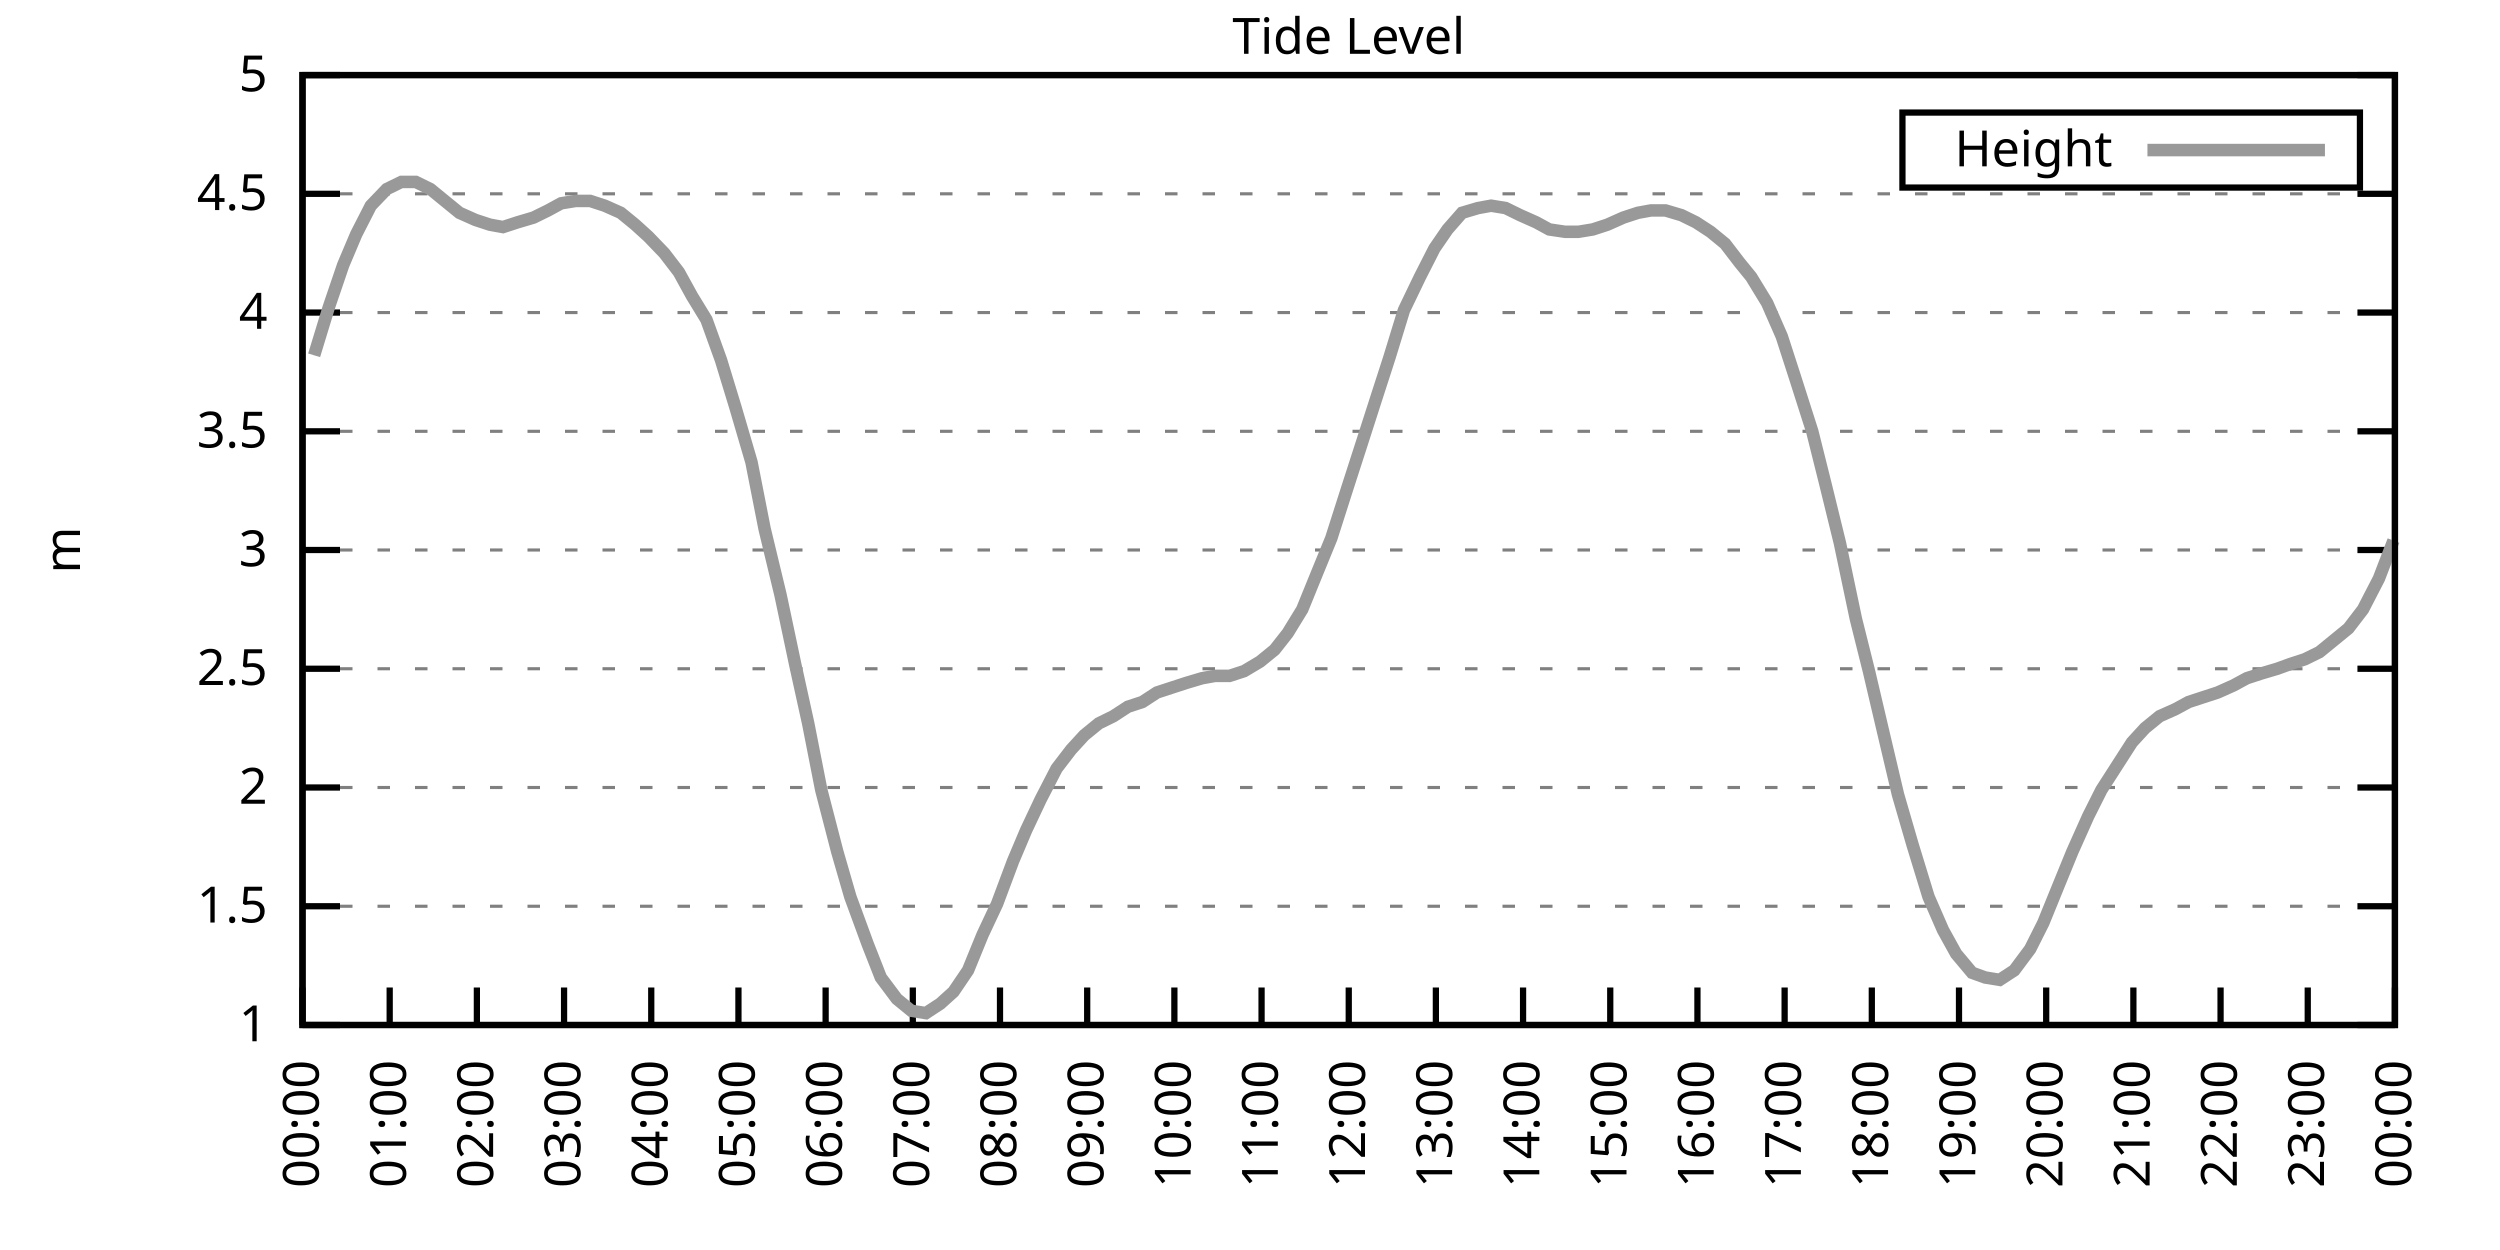
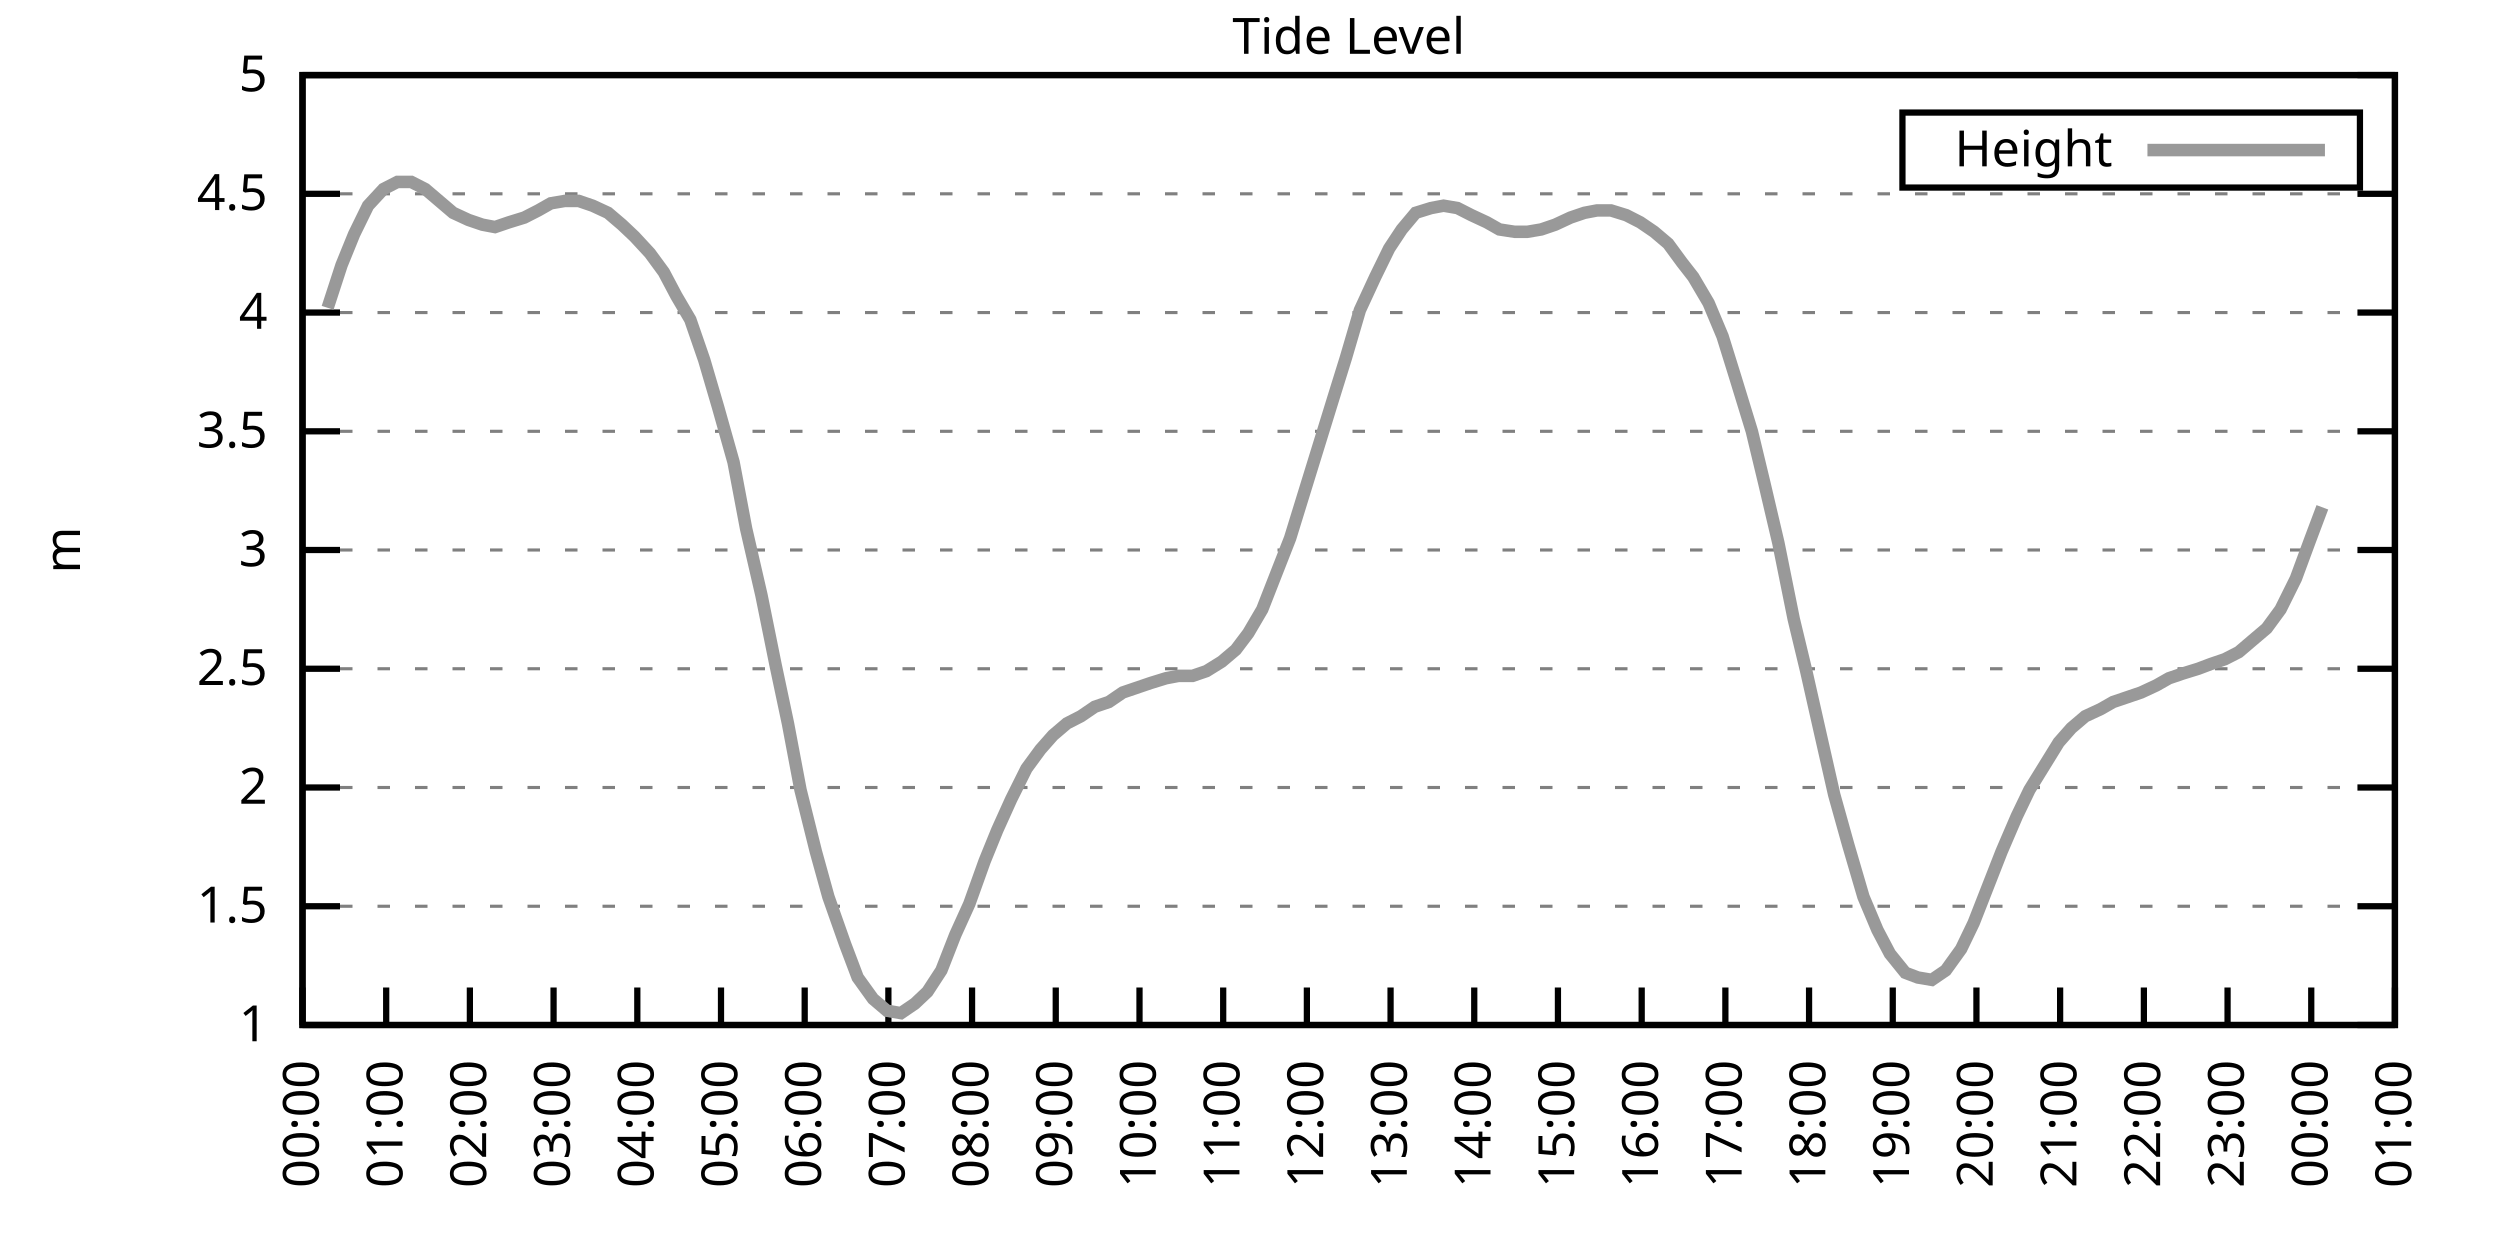
<svg xmlns="http://www.w3.org/2000/svg" xmlns:xlink="http://www.w3.org/1999/xlink" width="400" height="200" viewBox="0 0 400 200">
  <g id="gnuplot_canvas">
    <rect x="0" y="0" width="400" height="200" fill="none" />
    <defs>
      <circle id="gpDot" r="0.5" stroke-width="0.5" stroke="currentColor" />
      <path id="gpPt0" stroke-width="0.333" stroke="currentColor" d="M-1,0 h2 M0,-1 v2" />
      <path id="gpPt1" stroke-width="0.333" stroke="currentColor" d="M-1,-1 L1,1 M1,-1 L-1,1" />
      <path id="gpPt2" stroke-width="0.333" stroke="currentColor" d="M-1,0 L1,0 M0,-1 L0,1 M-1,-1 L1,1 M-1,1 L1,-1" />
      <rect id="gpPt3" stroke-width="0.333" stroke="currentColor" x="-1" y="-1" width="2" height="2" />
      <rect id="gpPt4" stroke-width="0.333" stroke="currentColor" fill="currentColor" x="-1" y="-1" width="2" height="2" />
      <circle id="gpPt5" stroke-width="0.333" stroke="currentColor" cx="0" cy="0" r="1" />
      <use xlink:href="#gpPt5" id="gpPt6" fill="currentColor" stroke="none" />
      <path id="gpPt7" stroke-width="0.333" stroke="currentColor" d="M0,-1.33 L-1.33,0.67 L1.33,0.67 z" />
      <use xlink:href="#gpPt7" id="gpPt8" fill="currentColor" stroke="none" />
      <use xlink:href="#gpPt7" id="gpPt9" stroke="currentColor" transform="rotate(180)" />
      <use xlink:href="#gpPt9" id="gpPt10" fill="currentColor" stroke="none" />
      <use xlink:href="#gpPt3" id="gpPt11" stroke="currentColor" transform="rotate(45)" />
      <use xlink:href="#gpPt11" id="gpPt12" fill="currentColor" stroke="none" />
      <path id="gpPt13" stroke-width="0.333" stroke="currentColor" d="M0,1.330 L1.265,0.411 L0.782,-1.067 L-0.782,-1.076 L-1.265,0.411 z" />
      <use xlink:href="#gpPt13" id="gpPt14" fill="currentColor" stroke="none" />
      <filter id="textbox" filterUnits="objectBoundingBox" x="0" y="0" height="1" width="1">
        <feFlood flood-color="white" flood-opacity="1" result="bgnd" />
        <feComposite in="SourceGraphic" in2="bgnd" operator="atop" />
      </filter>
      <filter id="greybox" filterUnits="objectBoundingBox" x="0" y="0" height="1" width="1">
        <feFlood flood-color="lightgrey" flood-opacity="1" result="grey" />
        <feComposite in="SourceGraphic" in2="grey" operator="atop" />
      </filter>
    </defs>
    <g fill="none" color="white" stroke="currentColor" stroke-width="1.00" stroke-linecap="butt" stroke-linejoin="miter">
</g>
    <g fill="none" color="black" stroke="currentColor" stroke-width="1.00" stroke-linecap="butt" stroke-linejoin="miter">
      <g stroke="none" shape-rendering="crispEdges">
        <polygon fill="rgb(255, 255, 255)" points="48.40,164.00 383.18,164.00 383.18,12.02 48.40,12.02 " />
      </g>
    </g>
    <g fill="none" color="black" stroke="currentColor" stroke-width="1.00" stroke-linecap="butt" stroke-linejoin="miter">
</g>
    <g fill="none" color="black" stroke="black" stroke-width="0.50" stroke-linecap="butt" stroke-linejoin="miter">
</g>
    <g fill="none" color="gray" stroke="currentColor" stroke-width="0.50" stroke-linecap="butt" stroke-linejoin="miter">
      <path stroke="gray" stroke-dasharray="2,4" class="gridline" d="M48.40,164.00 L383.19,164.00  " />
    </g>
    <g fill="none" color="gray" stroke="gray" stroke-width="1.00" stroke-linecap="butt" stroke-linejoin="miter">
</g>
    <g fill="none" color="black" stroke="currentColor" stroke-width="1.00" stroke-linecap="butt" stroke-linejoin="miter">
      <path stroke="black" d="M48.40,164.00 L54.40,164.00 M383.19,164.00 L377.19,164.00  " />
      <g transform="translate(42.80,166.60)" stroke="none" fill="black" font-family="Sans" font-size="8.00" text-anchor="end">
        <text>
          <tspan font-family="Sans"> 1</tspan>
        </text>
      </g>
    </g>
    <g fill="none" color="black" stroke="currentColor" stroke-width="1.00" stroke-linecap="butt" stroke-linejoin="miter">
</g>
    <g fill="none" color="black" stroke="black" stroke-width="0.50" stroke-linecap="butt" stroke-linejoin="miter">
</g>
    <g fill="none" color="gray" stroke="currentColor" stroke-width="0.50" stroke-linecap="butt" stroke-linejoin="miter">
      <path stroke="gray" stroke-dasharray="2,4" class="gridline" d="M48.40,145.00 L383.19,145.00  " />
    </g>
    <g fill="none" color="gray" stroke="gray" stroke-width="1.00" stroke-linecap="butt" stroke-linejoin="miter">
</g>
    <g fill="none" color="black" stroke="currentColor" stroke-width="1.00" stroke-linecap="butt" stroke-linejoin="miter">
      <path stroke="black" d="M48.40,145.00 L54.40,145.00 M383.19,145.00 L377.19,145.00  " />
      <g transform="translate(42.80,147.60)" stroke="none" fill="black" font-family="Sans" font-size="8.00" text-anchor="end">
        <text>
          <tspan font-family="Sans"> 1.5</tspan>
        </text>
      </g>
    </g>
    <g fill="none" color="black" stroke="currentColor" stroke-width="1.00" stroke-linecap="butt" stroke-linejoin="miter">
</g>
    <g fill="none" color="black" stroke="black" stroke-width="0.50" stroke-linecap="butt" stroke-linejoin="miter">
</g>
    <g fill="none" color="gray" stroke="currentColor" stroke-width="0.50" stroke-linecap="butt" stroke-linejoin="miter">
      <path stroke="gray" stroke-dasharray="2,4" class="gridline" d="M48.40,126.00 L383.19,126.00  " />
    </g>
    <g fill="none" color="gray" stroke="gray" stroke-width="1.00" stroke-linecap="butt" stroke-linejoin="miter">
</g>
    <g fill="none" color="black" stroke="currentColor" stroke-width="1.00" stroke-linecap="butt" stroke-linejoin="miter">
      <path stroke="black" d="M48.40,126.00 L54.40,126.00 M383.19,126.00 L377.19,126.00  " />
      <g transform="translate(42.80,128.60)" stroke="none" fill="black" font-family="Sans" font-size="8.00" text-anchor="end">
        <text>
          <tspan font-family="Sans"> 2</tspan>
        </text>
      </g>
    </g>
    <g fill="none" color="black" stroke="currentColor" stroke-width="1.00" stroke-linecap="butt" stroke-linejoin="miter">
</g>
    <g fill="none" color="black" stroke="black" stroke-width="0.50" stroke-linecap="butt" stroke-linejoin="miter">
</g>
    <g fill="none" color="gray" stroke="currentColor" stroke-width="0.50" stroke-linecap="butt" stroke-linejoin="miter">
      <path stroke="gray" stroke-dasharray="2,4" class="gridline" d="M48.40,107.00 L383.19,107.00  " />
    </g>
    <g fill="none" color="gray" stroke="gray" stroke-width="1.00" stroke-linecap="butt" stroke-linejoin="miter">
</g>
    <g fill="none" color="black" stroke="currentColor" stroke-width="1.00" stroke-linecap="butt" stroke-linejoin="miter">
      <path stroke="black" d="M48.40,107.00 L54.40,107.00 M383.19,107.00 L377.19,107.00  " />
      <g transform="translate(42.80,109.60)" stroke="none" fill="black" font-family="Sans" font-size="8.00" text-anchor="end">
        <text>
          <tspan font-family="Sans"> 2.5</tspan>
        </text>
      </g>
    </g>
    <g fill="none" color="black" stroke="currentColor" stroke-width="1.00" stroke-linecap="butt" stroke-linejoin="miter">
</g>
    <g fill="none" color="black" stroke="black" stroke-width="0.50" stroke-linecap="butt" stroke-linejoin="miter">
</g>
    <g fill="none" color="gray" stroke="currentColor" stroke-width="0.50" stroke-linecap="butt" stroke-linejoin="miter">
      <path stroke="gray" stroke-dasharray="2,4" class="gridline" d="M48.40,88.00 L383.19,88.00  " />
    </g>
    <g fill="none" color="gray" stroke="gray" stroke-width="1.00" stroke-linecap="butt" stroke-linejoin="miter">
</g>
    <g fill="none" color="black" stroke="currentColor" stroke-width="1.00" stroke-linecap="butt" stroke-linejoin="miter">
      <path stroke="black" d="M48.40,88.00 L54.40,88.00 M383.19,88.00 L377.19,88.00  " />
      <g transform="translate(42.80,90.60)" stroke="none" fill="black" font-family="Sans" font-size="8.00" text-anchor="end">
        <text>
          <tspan font-family="Sans"> 3</tspan>
        </text>
      </g>
    </g>
    <g fill="none" color="black" stroke="currentColor" stroke-width="1.00" stroke-linecap="butt" stroke-linejoin="miter">
</g>
    <g fill="none" color="black" stroke="black" stroke-width="0.50" stroke-linecap="butt" stroke-linejoin="miter">
</g>
    <g fill="none" color="gray" stroke="currentColor" stroke-width="0.50" stroke-linecap="butt" stroke-linejoin="miter">
      <path stroke="gray" stroke-dasharray="2,4" class="gridline" d="M48.40,69.01 L383.19,69.01  " />
    </g>
    <g fill="none" color="gray" stroke="gray" stroke-width="1.00" stroke-linecap="butt" stroke-linejoin="miter">
</g>
    <g fill="none" color="black" stroke="currentColor" stroke-width="1.00" stroke-linecap="butt" stroke-linejoin="miter">
      <path stroke="black" d="M48.40,69.01 L54.40,69.01 M383.19,69.01 L377.19,69.01  " />
      <g transform="translate(42.80,71.61)" stroke="none" fill="black" font-family="Sans" font-size="8.00" text-anchor="end">
        <text>
          <tspan font-family="Sans"> 3.5</tspan>
        </text>
      </g>
    </g>
    <g fill="none" color="black" stroke="currentColor" stroke-width="1.00" stroke-linecap="butt" stroke-linejoin="miter">
</g>
    <g fill="none" color="black" stroke="black" stroke-width="0.50" stroke-linecap="butt" stroke-linejoin="miter">
</g>
    <g fill="none" color="gray" stroke="currentColor" stroke-width="0.50" stroke-linecap="butt" stroke-linejoin="miter">
      <path stroke="gray" stroke-dasharray="2,4" class="gridline" d="M48.40,50.01 L383.19,50.01  " />
    </g>
    <g fill="none" color="gray" stroke="gray" stroke-width="1.00" stroke-linecap="butt" stroke-linejoin="miter">
</g>
    <g fill="none" color="black" stroke="currentColor" stroke-width="1.00" stroke-linecap="butt" stroke-linejoin="miter">
      <path stroke="black" d="M48.40,50.01 L54.40,50.01 M383.19,50.01 L377.19,50.01  " />
      <g transform="translate(42.80,52.61)" stroke="none" fill="black" font-family="Sans" font-size="8.00" text-anchor="end">
        <text>
          <tspan font-family="Sans"> 4</tspan>
        </text>
      </g>
    </g>
    <g fill="none" color="black" stroke="currentColor" stroke-width="1.00" stroke-linecap="butt" stroke-linejoin="miter">
</g>
    <g fill="none" color="black" stroke="black" stroke-width="0.50" stroke-linecap="butt" stroke-linejoin="miter">
</g>
    <g fill="none" color="gray" stroke="currentColor" stroke-width="0.50" stroke-linecap="butt" stroke-linejoin="miter">
      <path stroke="gray" stroke-dasharray="2,4" class="gridline" d="M48.40,31.01 L383.19,31.01  " />
    </g>
    <g fill="none" color="gray" stroke="gray" stroke-width="1.00" stroke-linecap="butt" stroke-linejoin="miter">
</g>
    <g fill="none" color="black" stroke="currentColor" stroke-width="1.00" stroke-linecap="butt" stroke-linejoin="miter">
      <path stroke="black" d="M48.40,31.01 L54.40,31.01 M383.19,31.01 L377.19,31.01  " />
      <g transform="translate(42.80,33.61)" stroke="none" fill="black" font-family="Sans" font-size="8.00" text-anchor="end">
        <text>
          <tspan font-family="Sans"> 4.5</tspan>
        </text>
      </g>
    </g>
    <g fill="none" color="black" stroke="currentColor" stroke-width="1.00" stroke-linecap="butt" stroke-linejoin="miter">
</g>
    <g fill="none" color="black" stroke="black" stroke-width="0.50" stroke-linecap="butt" stroke-linejoin="miter">
</g>
    <g fill="none" color="gray" stroke="currentColor" stroke-width="0.50" stroke-linecap="butt" stroke-linejoin="miter">
      <path stroke="gray" stroke-dasharray="2,4" class="gridline" d="M48.40,12.01 L383.19,12.01  " />
    </g>
    <g fill="none" color="gray" stroke="gray" stroke-width="1.00" stroke-linecap="butt" stroke-linejoin="miter">
</g>
    <g fill="none" color="black" stroke="currentColor" stroke-width="1.00" stroke-linecap="butt" stroke-linejoin="miter">
      <path stroke="black" d="M48.40,12.01 L54.40,12.01 M383.19,12.01 L377.19,12.01  " />
      <g transform="translate(42.80,14.61)" stroke="none" fill="black" font-family="Sans" font-size="8.00" text-anchor="end">
        <text>
          <tspan font-family="Sans"> 5</tspan>
        </text>
      </g>
    </g>
    <g fill="none" color="black" stroke="currentColor" stroke-width="1.00" stroke-linecap="butt" stroke-linejoin="miter">
      <path stroke="black" d="M48.40,164.00 L48.40,158.00  " />
      <g transform="translate(51.00,169.60) rotate(270.00)" stroke="none" fill="black" font-family="Sans" font-size="8.00" text-anchor="end">
        <text>
          <tspan font-family="Sans">00:00</tspan>
        </text>
      </g>
    </g>
    <g fill="none" color="black" stroke="currentColor" stroke-width="1.00" stroke-linecap="butt" stroke-linejoin="miter">
-       <path stroke="black" d="M62.35,164.00 L62.35,158.00  " />
-       <g transform="translate(64.95,169.60) rotate(270.00)" stroke="none" fill="black" font-family="Sans" font-size="8.00" text-anchor="end">
+       <path stroke="black" d="M61.79,164.00 L61.79,158.00  " />
+       <g transform="translate(64.39,169.60) rotate(270.00)" stroke="none" fill="black" font-family="Sans" font-size="8.00" text-anchor="end">
        <text>
          <tspan font-family="Sans">01:00</tspan>
        </text>
      </g>
    </g>
    <g fill="none" color="black" stroke="currentColor" stroke-width="1.00" stroke-linecap="butt" stroke-linejoin="miter">
-       <path stroke="black" d="M76.30,164.00 L76.30,158.00  " />
-       <g transform="translate(78.90,169.60) rotate(270.00)" stroke="none" fill="black" font-family="Sans" font-size="8.00" text-anchor="end">
+       <path stroke="black" d="M75.18,164.00 L75.18,158.00  " />
+       <g transform="translate(77.78,169.60) rotate(270.00)" stroke="none" fill="black" font-family="Sans" font-size="8.00" text-anchor="end">
        <text>
          <tspan font-family="Sans">02:00</tspan>
        </text>
      </g>
    </g>
    <g fill="none" color="black" stroke="currentColor" stroke-width="1.00" stroke-linecap="butt" stroke-linejoin="miter">
-       <path stroke="black" d="M90.25,164.00 L90.25,158.00  " />
-       <g transform="translate(92.85,169.60) rotate(270.00)" stroke="none" fill="black" font-family="Sans" font-size="8.00" text-anchor="end">
+       <path stroke="black" d="M88.57,164.00 L88.57,158.00  " />
+       <g transform="translate(91.17,169.60) rotate(270.00)" stroke="none" fill="black" font-family="Sans" font-size="8.00" text-anchor="end">
        <text>
          <tspan font-family="Sans">03:00</tspan>
        </text>
      </g>
    </g>
    <g fill="none" color="black" stroke="currentColor" stroke-width="1.00" stroke-linecap="butt" stroke-linejoin="miter">
-       <path stroke="black" d="M104.20,164.00 L104.20,158.00  " />
-       <g transform="translate(106.80,169.60) rotate(270.00)" stroke="none" fill="black" font-family="Sans" font-size="8.00" text-anchor="end">
+       <path stroke="black" d="M101.97,164.00 L101.97,158.00  " />
+       <g transform="translate(104.57,169.60) rotate(270.00)" stroke="none" fill="black" font-family="Sans" font-size="8.00" text-anchor="end">
        <text>
          <tspan font-family="Sans">04:00</tspan>
        </text>
      </g>
    </g>
    <g fill="none" color="black" stroke="currentColor" stroke-width="1.00" stroke-linecap="butt" stroke-linejoin="miter">
-       <path stroke="black" d="M118.15,164.00 L118.15,158.00  " />
-       <g transform="translate(120.75,169.60) rotate(270.00)" stroke="none" fill="black" font-family="Sans" font-size="8.00" text-anchor="end">
+       <path stroke="black" d="M115.36,164.00 L115.36,158.00  " />
+       <g transform="translate(117.96,169.60) rotate(270.00)" stroke="none" fill="black" font-family="Sans" font-size="8.00" text-anchor="end">
        <text>
          <tspan font-family="Sans">05:00</tspan>
        </text>
      </g>
    </g>
    <g fill="none" color="black" stroke="currentColor" stroke-width="1.00" stroke-linecap="butt" stroke-linejoin="miter">
-       <path stroke="black" d="M132.10,164.00 L132.10,158.00  " />
-       <g transform="translate(134.70,169.60) rotate(270.00)" stroke="none" fill="black" font-family="Sans" font-size="8.00" text-anchor="end">
+       <path stroke="black" d="M128.75,164.00 L128.75,158.00  " />
+       <g transform="translate(131.35,169.60) rotate(270.00)" stroke="none" fill="black" font-family="Sans" font-size="8.00" text-anchor="end">
        <text>
          <tspan font-family="Sans">06:00</tspan>
        </text>
      </g>
    </g>
    <g fill="none" color="black" stroke="currentColor" stroke-width="1.00" stroke-linecap="butt" stroke-linejoin="miter">
-       <path stroke="black" d="M146.05,164.00 L146.05,158.00  " />
-       <g transform="translate(148.65,169.60) rotate(270.00)" stroke="none" fill="black" font-family="Sans" font-size="8.00" text-anchor="end">
+       <path stroke="black" d="M142.14,164.00 L142.14,158.00  " />
+       <g transform="translate(144.74,169.60) rotate(270.00)" stroke="none" fill="black" font-family="Sans" font-size="8.00" text-anchor="end">
        <text>
          <tspan font-family="Sans">07:00</tspan>
        </text>
      </g>
    </g>
    <g fill="none" color="black" stroke="currentColor" stroke-width="1.00" stroke-linecap="butt" stroke-linejoin="miter">
-       <path stroke="black" d="M160.00,164.00 L160.00,158.00  " />
-       <g transform="translate(162.60,169.60) rotate(270.00)" stroke="none" fill="black" font-family="Sans" font-size="8.00" text-anchor="end">
+       <path stroke="black" d="M155.53,164.00 L155.53,158.00  " />
+       <g transform="translate(158.13,169.60) rotate(270.00)" stroke="none" fill="black" font-family="Sans" font-size="8.00" text-anchor="end">
        <text>
          <tspan font-family="Sans">08:00</tspan>
        </text>
      </g>
    </g>
    <g fill="none" color="black" stroke="currentColor" stroke-width="1.00" stroke-linecap="butt" stroke-linejoin="miter">
-       <path stroke="black" d="M173.95,164.00 L173.95,158.00  " />
-       <g transform="translate(176.55,169.60) rotate(270.00)" stroke="none" fill="black" font-family="Sans" font-size="8.00" text-anchor="end">
+       <path stroke="black" d="M168.92,164.00 L168.92,158.00  " />
+       <g transform="translate(171.52,169.60) rotate(270.00)" stroke="none" fill="black" font-family="Sans" font-size="8.00" text-anchor="end">
        <text>
          <tspan font-family="Sans">09:00</tspan>
        </text>
      </g>
    </g>
    <g fill="none" color="black" stroke="currentColor" stroke-width="1.00" stroke-linecap="butt" stroke-linejoin="miter">
-       <path stroke="black" d="M187.90,164.00 L187.90,158.00  " />
-       <g transform="translate(190.50,169.60) rotate(270.00)" stroke="none" fill="black" font-family="Sans" font-size="8.00" text-anchor="end">
+       <path stroke="black" d="M182.32,164.00 L182.32,158.00  " />
+       <g transform="translate(184.92,169.60) rotate(270.00)" stroke="none" fill="black" font-family="Sans" font-size="8.00" text-anchor="end">
        <text>
          <tspan font-family="Sans">10:00</tspan>
        </text>
      </g>
    </g>
    <g fill="none" color="black" stroke="currentColor" stroke-width="1.00" stroke-linecap="butt" stroke-linejoin="miter">
-       <path stroke="black" d="M201.85,164.00 L201.85,158.00  " />
-       <g transform="translate(204.45,169.60) rotate(270.00)" stroke="none" fill="black" font-family="Sans" font-size="8.00" text-anchor="end">
+       <path stroke="black" d="M195.71,164.00 L195.71,158.00  " />
+       <g transform="translate(198.31,169.60) rotate(270.00)" stroke="none" fill="black" font-family="Sans" font-size="8.00" text-anchor="end">
        <text>
          <tspan font-family="Sans">11:00</tspan>
        </text>
      </g>
    </g>
    <g fill="none" color="black" stroke="currentColor" stroke-width="1.00" stroke-linecap="butt" stroke-linejoin="miter">
-       <path stroke="black" d="M215.80,164.00 L215.80,158.00  " />
-       <g transform="translate(218.40,169.60) rotate(270.00)" stroke="none" fill="black" font-family="Sans" font-size="8.00" text-anchor="end">
+       <path stroke="black" d="M209.10,164.00 L209.10,158.00  " />
+       <g transform="translate(211.70,169.60) rotate(270.00)" stroke="none" fill="black" font-family="Sans" font-size="8.00" text-anchor="end">
        <text>
          <tspan font-family="Sans">12:00</tspan>
        </text>
      </g>
    </g>
    <g fill="none" color="black" stroke="currentColor" stroke-width="1.00" stroke-linecap="butt" stroke-linejoin="miter">
-       <path stroke="black" d="M229.74,164.00 L229.74,158.00  " />
-       <g transform="translate(232.34,169.60) rotate(270.00)" stroke="none" fill="black" font-family="Sans" font-size="8.00" text-anchor="end">
+       <path stroke="black" d="M222.49,164.00 L222.49,158.00  " />
+       <g transform="translate(225.09,169.60) rotate(270.00)" stroke="none" fill="black" font-family="Sans" font-size="8.00" text-anchor="end">
        <text>
          <tspan font-family="Sans">13:00</tspan>
        </text>
      </g>
    </g>
    <g fill="none" color="black" stroke="currentColor" stroke-width="1.00" stroke-linecap="butt" stroke-linejoin="miter">
-       <path stroke="black" d="M243.69,164.00 L243.69,158.00  " />
-       <g transform="translate(246.29,169.60) rotate(270.00)" stroke="none" fill="black" font-family="Sans" font-size="8.00" text-anchor="end">
+       <path stroke="black" d="M235.88,164.00 L235.88,158.00  " />
+       <g transform="translate(238.48,169.60) rotate(270.00)" stroke="none" fill="black" font-family="Sans" font-size="8.00" text-anchor="end">
        <text>
          <tspan font-family="Sans">14:00</tspan>
        </text>
      </g>
    </g>
    <g fill="none" color="black" stroke="currentColor" stroke-width="1.00" stroke-linecap="butt" stroke-linejoin="miter">
-       <path stroke="black" d="M257.64,164.00 L257.64,158.00  " />
-       <g transform="translate(260.24,169.60) rotate(270.00)" stroke="none" fill="black" font-family="Sans" font-size="8.00" text-anchor="end">
+       <path stroke="black" d="M249.27,164.00 L249.27,158.00  " />
+       <g transform="translate(251.87,169.60) rotate(270.00)" stroke="none" fill="black" font-family="Sans" font-size="8.00" text-anchor="end">
        <text>
          <tspan font-family="Sans">15:00</tspan>
        </text>
      </g>
    </g>
    <g fill="none" color="black" stroke="currentColor" stroke-width="1.00" stroke-linecap="butt" stroke-linejoin="miter">
-       <path stroke="black" d="M271.59,164.00 L271.59,158.00  " />
-       <g transform="translate(274.19,169.60) rotate(270.00)" stroke="none" fill="black" font-family="Sans" font-size="8.00" text-anchor="end">
+       <path stroke="black" d="M262.67,164.00 L262.67,158.00  " />
+       <g transform="translate(265.27,169.60) rotate(270.00)" stroke="none" fill="black" font-family="Sans" font-size="8.00" text-anchor="end">
        <text>
          <tspan font-family="Sans">16:00</tspan>
        </text>
      </g>
    </g>
    <g fill="none" color="black" stroke="currentColor" stroke-width="1.00" stroke-linecap="butt" stroke-linejoin="miter">
-       <path stroke="black" d="M285.54,164.00 L285.54,158.00  " />
-       <g transform="translate(288.14,169.60) rotate(270.00)" stroke="none" fill="black" font-family="Sans" font-size="8.00" text-anchor="end">
+       <path stroke="black" d="M276.06,164.00 L276.06,158.00  " />
+       <g transform="translate(278.66,169.60) rotate(270.00)" stroke="none" fill="black" font-family="Sans" font-size="8.00" text-anchor="end">
        <text>
          <tspan font-family="Sans">17:00</tspan>
        </text>
      </g>
    </g>
    <g fill="none" color="black" stroke="currentColor" stroke-width="1.00" stroke-linecap="butt" stroke-linejoin="miter">
-       <path stroke="black" d="M299.49,164.00 L299.49,158.00  " />
-       <g transform="translate(302.09,169.60) rotate(270.00)" stroke="none" fill="black" font-family="Sans" font-size="8.00" text-anchor="end">
+       <path stroke="black" d="M289.45,164.00 L289.45,158.00  " />
+       <g transform="translate(292.05,169.60) rotate(270.00)" stroke="none" fill="black" font-family="Sans" font-size="8.00" text-anchor="end">
        <text>
          <tspan font-family="Sans">18:00</tspan>
        </text>
      </g>
    </g>
    <g fill="none" color="black" stroke="currentColor" stroke-width="1.00" stroke-linecap="butt" stroke-linejoin="miter">
-       <path stroke="black" d="M313.44,164.00 L313.44,158.00  " />
-       <g transform="translate(316.04,169.60) rotate(270.00)" stroke="none" fill="black" font-family="Sans" font-size="8.00" text-anchor="end">
+       <path stroke="black" d="M302.84,164.00 L302.84,158.00  " />
+       <g transform="translate(305.44,169.60) rotate(270.00)" stroke="none" fill="black" font-family="Sans" font-size="8.00" text-anchor="end">
        <text>
          <tspan font-family="Sans">19:00</tspan>
        </text>
      </g>
    </g>
    <g fill="none" color="black" stroke="currentColor" stroke-width="1.00" stroke-linecap="butt" stroke-linejoin="miter">
-       <path stroke="black" d="M327.39,164.00 L327.39,158.00  " />
-       <g transform="translate(329.99,169.60) rotate(270.00)" stroke="none" fill="black" font-family="Sans" font-size="8.00" text-anchor="end">
+       <path stroke="black" d="M316.23,164.00 L316.23,158.00  " />
+       <g transform="translate(318.83,169.60) rotate(270.00)" stroke="none" fill="black" font-family="Sans" font-size="8.00" text-anchor="end">
        <text>
          <tspan font-family="Sans">20:00</tspan>
        </text>
      </g>
    </g>
    <g fill="none" color="black" stroke="currentColor" stroke-width="1.00" stroke-linecap="butt" stroke-linejoin="miter">
-       <path stroke="black" d="M341.34,164.00 L341.34,158.00  " />
-       <g transform="translate(343.94,169.60) rotate(270.00)" stroke="none" fill="black" font-family="Sans" font-size="8.00" text-anchor="end">
+       <path stroke="black" d="M329.62,164.00 L329.62,158.00  " />
+       <g transform="translate(332.22,169.60) rotate(270.00)" stroke="none" fill="black" font-family="Sans" font-size="8.00" text-anchor="end">
        <text>
          <tspan font-family="Sans">21:00</tspan>
        </text>
      </g>
    </g>
    <g fill="none" color="black" stroke="currentColor" stroke-width="1.00" stroke-linecap="butt" stroke-linejoin="miter">
-       <path stroke="black" d="M355.29,164.00 L355.29,158.00  " />
-       <g transform="translate(357.89,169.60) rotate(270.00)" stroke="none" fill="black" font-family="Sans" font-size="8.00" text-anchor="end">
+       <path stroke="black" d="M343.02,164.00 L343.02,158.00  " />
+       <g transform="translate(345.62,169.60) rotate(270.00)" stroke="none" fill="black" font-family="Sans" font-size="8.00" text-anchor="end">
        <text>
          <tspan font-family="Sans">22:00</tspan>
        </text>
      </g>
    </g>
    <g fill="none" color="black" stroke="currentColor" stroke-width="1.00" stroke-linecap="butt" stroke-linejoin="miter">
-       <path stroke="black" d="M369.24,164.00 L369.24,158.00  " />
-       <g transform="translate(371.84,169.60) rotate(270.00)" stroke="none" fill="black" font-family="Sans" font-size="8.00" text-anchor="end">
+       <path stroke="black" d="M356.41,164.00 L356.41,158.00  " />
+       <g transform="translate(359.01,169.60) rotate(270.00)" stroke="none" fill="black" font-family="Sans" font-size="8.00" text-anchor="end">
        <text>
          <tspan font-family="Sans">23:00</tspan>
+         </text>
+       </g>
+     </g>
+     <g fill="none" color="black" stroke="currentColor" stroke-width="1.00" stroke-linecap="butt" stroke-linejoin="miter">
+       <path stroke="black" d="M369.80,164.00 L369.80,158.00  " />
+       <g transform="translate(372.40,169.60) rotate(270.00)" stroke="none" fill="black" font-family="Sans" font-size="8.00" text-anchor="end">
+         <text>
+           <tspan font-family="Sans">00:00</tspan>
        </text>
      </g>
    </g>
    <g fill="none" color="black" stroke="currentColor" stroke-width="1.00" stroke-linecap="butt" stroke-linejoin="miter">
      <path stroke="black" d="M383.19,164.00 L383.19,158.00  " />
      <g transform="translate(385.79,169.60) rotate(270.00)" stroke="none" fill="black" font-family="Sans" font-size="8.00" text-anchor="end">
        <text>
-           <tspan font-family="Sans">00:00</tspan>
+           <tspan font-family="Sans">01:00</tspan>
        </text>
      </g>
    </g>
    <g fill="none" color="black" stroke="currentColor" stroke-width="1.00" stroke-linecap="butt" stroke-linejoin="miter">
</g>
    <g fill="none" color="black" stroke="currentColor" stroke-width="1.00" stroke-linecap="butt" stroke-linejoin="miter">
      <path stroke="black" d="M48.40,12.01 L48.40,164.00 L383.19,164.00 L383.19,12.01 L48.40,12.01 Z  " />
    </g>
    <g fill="none" color="black" stroke="currentColor" stroke-width="1.00" stroke-linecap="butt" stroke-linejoin="miter">
</g>
    <g fill="none" color="black" stroke="currentColor" stroke-width="1.00" stroke-linecap="butt" stroke-linejoin="miter">
      <path stroke="black" d="M304.39,30.01 L304.39,18.01 L377.59,18.01 L377.59,30.01 L304.39,30.01 Z  " />
    </g>
    <g id="Tide_level_plot_1">
      <g fill="none" color="white" stroke="black" stroke-width="2.00" stroke-linecap="butt" stroke-linejoin="miter">
</g>
      <g fill="none" color="black" stroke="currentColor" stroke-width="2.00" stroke-linecap="butt" stroke-linejoin="miter">
        <g transform="translate(337.99,26.61)" stroke="none" fill="black" font-family="Sans" font-size="8.00" text-anchor="end">
          <text>
            <tspan font-family="Sans">Height</tspan>
          </text>
        </g>
      </g>
      <g fill="none" color="black" stroke="currentColor" stroke-width="2.00" stroke-linecap="butt" stroke-linejoin="miter">
-         <path stroke="rgb(153, 153, 153)" d="M343.59,24.01 L371.99,24.01 M50.26,56.85 L52.58,49.25 L54.91,42.41 L57.00,37.47 L59.33,32.91 L61.88,30.25   L64.21,29.11 L66.53,29.11 L68.86,30.25 L71.18,32.15 L73.51,34.05 L76.07,35.19 L78.39,35.95 L80.48,36.33   L82.81,35.57 L85.37,34.81 L87.69,33.67 L89.78,32.53 L92.11,32.15 L94.43,32.15 L96.76,32.91 L99.32,34.05   L101.64,35.95 L103.73,37.85 L106.29,40.51 L108.62,43.55 L110.71,47.35 L113.03,51.15 L115.36,57.61 L117.68,65.21   L120.24,73.95 L122.33,84.59 L124.89,95.22 L127.22,106.24 L129.31,115.74 L131.40,126.38 L133.96,136.26 L136.05,143.48   L138.84,151.08 L140.93,156.40 L143.49,159.82 L145.81,161.72 L148.14,162.10 L150.46,160.58 L152.56,158.68 L154.88,155.26   L157.21,149.56 L159.53,144.62 L162.09,137.78 L164.18,132.84 L166.51,127.90 L169.06,122.96 L171.39,119.92 L173.48,117.64   L175.81,115.74 L178.13,114.60 L180.46,113.08 L182.78,112.32 L185.11,110.80 L187.43,110.04 L189.76,109.28 L192.31,108.52   L194.41,108.14 L196.73,108.14 L199.06,107.38 L201.61,105.86 L203.94,103.96 L206.03,101.30 L208.36,97.50 L210.68,91.80   L213.01,86.11 L215.56,78.13 L217.89,70.91 L220.21,63.69 L222.30,57.23 L224.63,49.63 L227.19,44.31 L229.51,39.75   L231.60,36.71 L233.93,34.05 L236.49,33.29 L238.58,32.91 L240.90,33.29 L243.23,34.43 L245.79,35.57 L247.88,36.71   L250.44,37.09 L252.53,37.09 L254.85,36.71 L257.18,35.95 L259.74,34.81 L262.06,34.05 L264.15,33.67 L266.48,33.67   L269.04,34.43 L271.36,35.57 L273.69,37.09 L276.01,38.99 L278.34,42.03 L280.20,44.31 L282.75,48.49 L285.08,53.81   L287.17,60.27 L289.96,69.01 L292.05,77.37 L294.38,86.87 L296.94,99.02 L299.03,107.38 L301.35,117.26 L303.68,127.14   L306.00,135.12 L308.56,143.48 L310.88,148.80 L312.98,152.60 L315.53,155.64 L317.63,156.40 L319.95,156.78 L322.28,155.26   L324.83,151.84 L326.93,147.66 L329.25,141.96 L331.58,136.26 L334.13,130.56 L336.23,126.38 L341.11,118.78 L343.20,116.50   L345.53,114.60 L348.08,113.46 L350.18,112.32 L352.50,111.56 L354.83,110.80 L357.38,109.66 L359.48,108.52 L361.80,107.76   L364.36,107.00 L366.45,106.24 L368.78,105.48 L371.10,104.34 L373.43,102.44 L375.75,100.54 L378.08,97.50 L380.63,92.56   L382.96,86.49  " />
+         <path stroke="rgb(153, 153, 153)" d="M343.59,24.01 L371.99,24.01 M52.42,49.25 L54.65,42.41 L56.66,37.47 L58.89,32.91 L61.35,30.25 L63.58,29.11   L65.81,29.11 L68.04,30.25 L70.27,32.15 L72.50,34.05 L74.96,35.19 L77.19,35.95 L79.20,36.33 L81.43,35.57   L83.89,34.81 L86.12,33.67 L88.13,32.53 L90.36,32.15 L92.59,32.15 L94.82,32.91 L97.28,34.05 L99.51,35.95   L101.52,37.85 L103.98,40.51 L106.21,43.55 L108.22,47.35 L110.45,51.15 L112.68,57.61 L114.91,65.21 L117.37,73.95   L119.38,84.59 L121.83,95.22 L124.06,106.24 L126.07,115.74 L128.08,126.38 L130.54,136.26 L132.54,143.48 L135.22,151.08   L137.23,156.40 L139.69,159.82 L141.92,161.72 L144.15,162.10 L146.38,160.58 L148.39,158.68 L150.62,155.26 L152.85,149.56   L155.09,144.62 L157.54,137.78 L159.55,132.84 L161.78,127.90 L164.24,122.96 L166.47,119.92 L168.48,117.64 L170.71,115.74   L172.94,114.60 L175.17,113.08 L177.41,112.32 L179.64,110.80 L181.87,110.04 L184.10,109.28 L186.56,108.52 L188.57,108.14   L190.80,108.14 L193.03,107.38 L195.48,105.86 L197.72,103.96 L199.73,101.30 L201.96,97.50 L204.19,91.80 L206.42,86.11   L208.88,78.13 L211.11,70.91 L213.34,63.69 L215.35,57.23 L217.58,49.63 L220.04,44.31 L222.27,39.75 L224.28,36.71   L226.51,34.05 L228.96,33.29 L230.97,32.91 L233.20,33.29 L235.44,34.43 L237.89,35.57 L239.90,36.71 L242.36,37.09   L244.36,37.09 L246.60,36.71 L248.83,35.95 L251.28,34.81 L253.51,34.05 L255.52,33.67 L257.76,33.67 L260.21,34.43   L262.44,35.57 L264.67,37.09 L266.91,38.99 L269.14,42.03 L270.92,44.31 L273.38,48.49 L275.61,53.81 L277.62,60.27   L280.30,69.01 L282.31,77.37 L284.54,86.87 L286.99,99.02 L289.00,107.38 L291.23,117.26 L293.47,127.14 L295.70,135.12   L298.15,143.48 L300.39,148.80 L302.39,152.60 L304.85,155.64 L306.86,156.40 L309.09,156.78 L311.32,155.26 L313.78,151.84   L315.79,147.66 L318.02,141.96 L320.25,136.26 L322.70,130.56 L324.71,126.38 L329.40,118.78 L331.41,116.50 L333.64,114.60   L336.10,113.46 L338.10,112.32 L340.34,111.56 L342.57,110.80 L345.02,109.66 L347.03,108.52 L349.26,107.76 L351.72,107.00   L353.73,106.24 L355.96,105.48 L358.19,104.34 L360.42,102.44 L362.66,100.54 L364.89,97.50 L367.34,92.56 L369.58,86.49   L371.58,81.17  " />
      </g>
    </g>
    <g fill="none" color="black" stroke="currentColor" stroke-width="2.00" stroke-linecap="butt" stroke-linejoin="miter">
</g>
    <g fill="none" color="black" stroke="black" stroke-width="1.00" stroke-linecap="butt" stroke-linejoin="miter">
</g>
    <g fill="none" color="black" stroke="currentColor" stroke-width="1.00" stroke-linecap="butt" stroke-linejoin="miter">
      <path stroke="black" d="M48.40,12.01 L48.40,164.00 L383.19,164.00 L383.19,12.01 L48.40,12.01 Z  " />
      <g transform="translate(12.80,88.01) rotate(270.00)" stroke="none" fill="black" font-family="Sans" font-size="8.00" text-anchor="middle">
        <text>
          <tspan font-family="Sans">m</tspan>
        </text>
      </g>
    </g>
    <g fill="none" color="black" stroke="currentColor" stroke-width="1.00" stroke-linecap="butt" stroke-linejoin="miter">
</g>
    <g fill="none" color="black" stroke="currentColor" stroke-width="1.00" stroke-linecap="butt" stroke-linejoin="miter">
      <g transform="translate(215.79,8.61)" stroke="none" fill="black" font-family="Sans" font-size="8.00" text-anchor="middle">
        <text>
          <tspan font-family="Sans">Tide Level</tspan>
        </text>
      </g>
    </g>
    <g fill="none" color="black" stroke="currentColor" stroke-width="1.00" stroke-linecap="butt" stroke-linejoin="miter">
</g>
  </g>
</svg>
